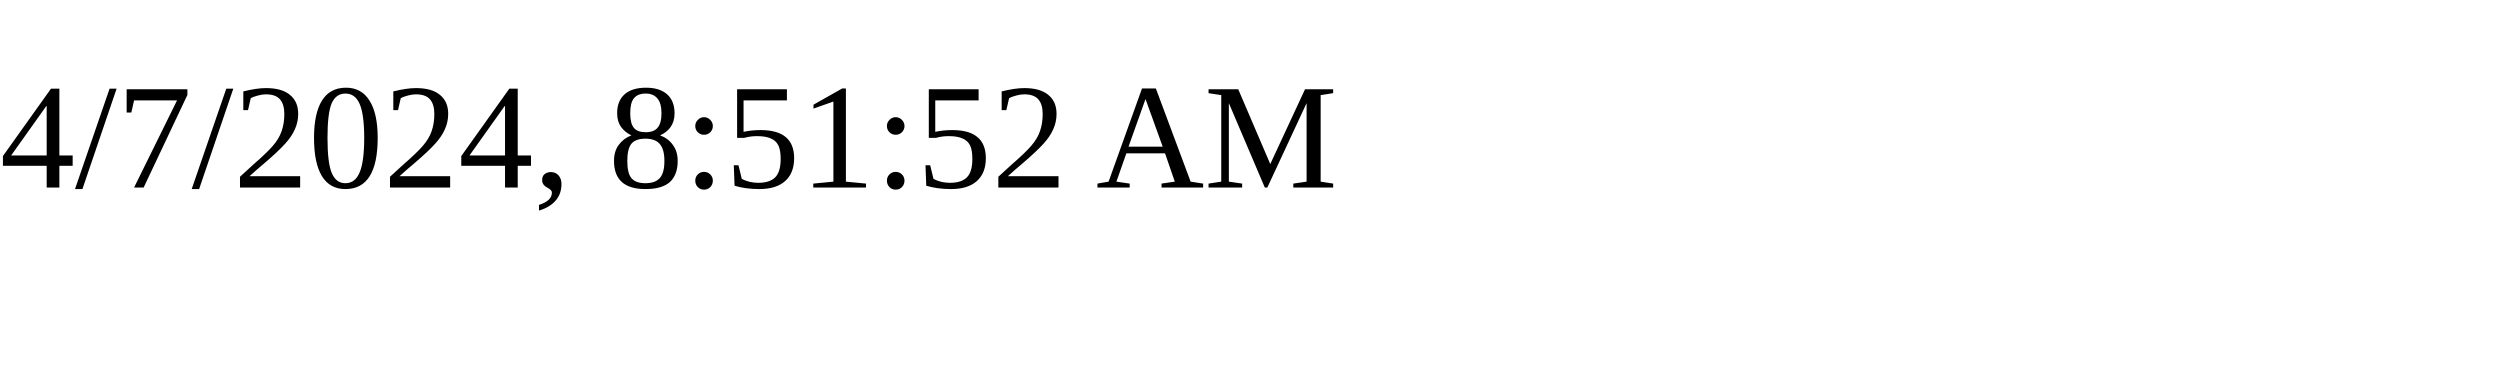
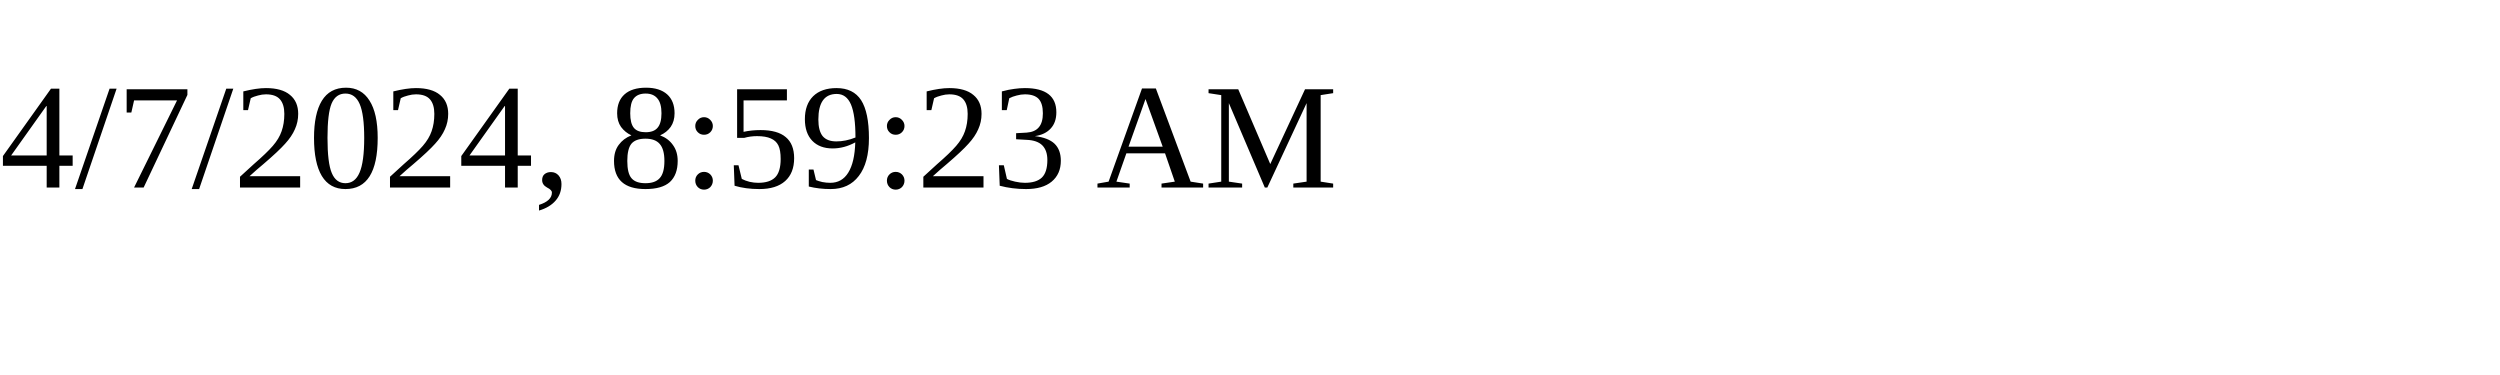
<svg xmlns="http://www.w3.org/2000/svg" height="30" width="200">
-   <text x="0" y="15">4/7/2024, 8:51:52 AM</text>
+   <text x="0" y="15">4/7/2024, 8:59:23 AM</text>
</svg>
